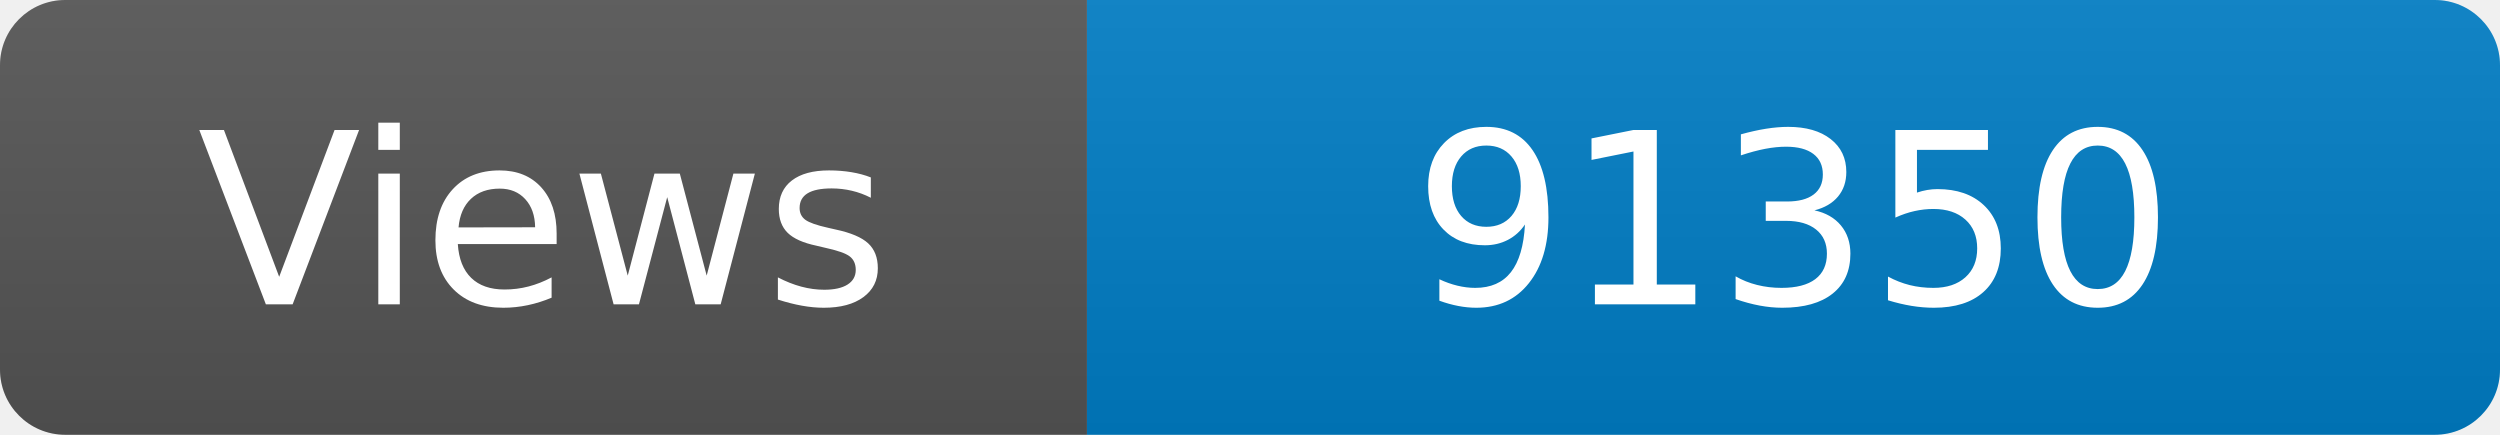
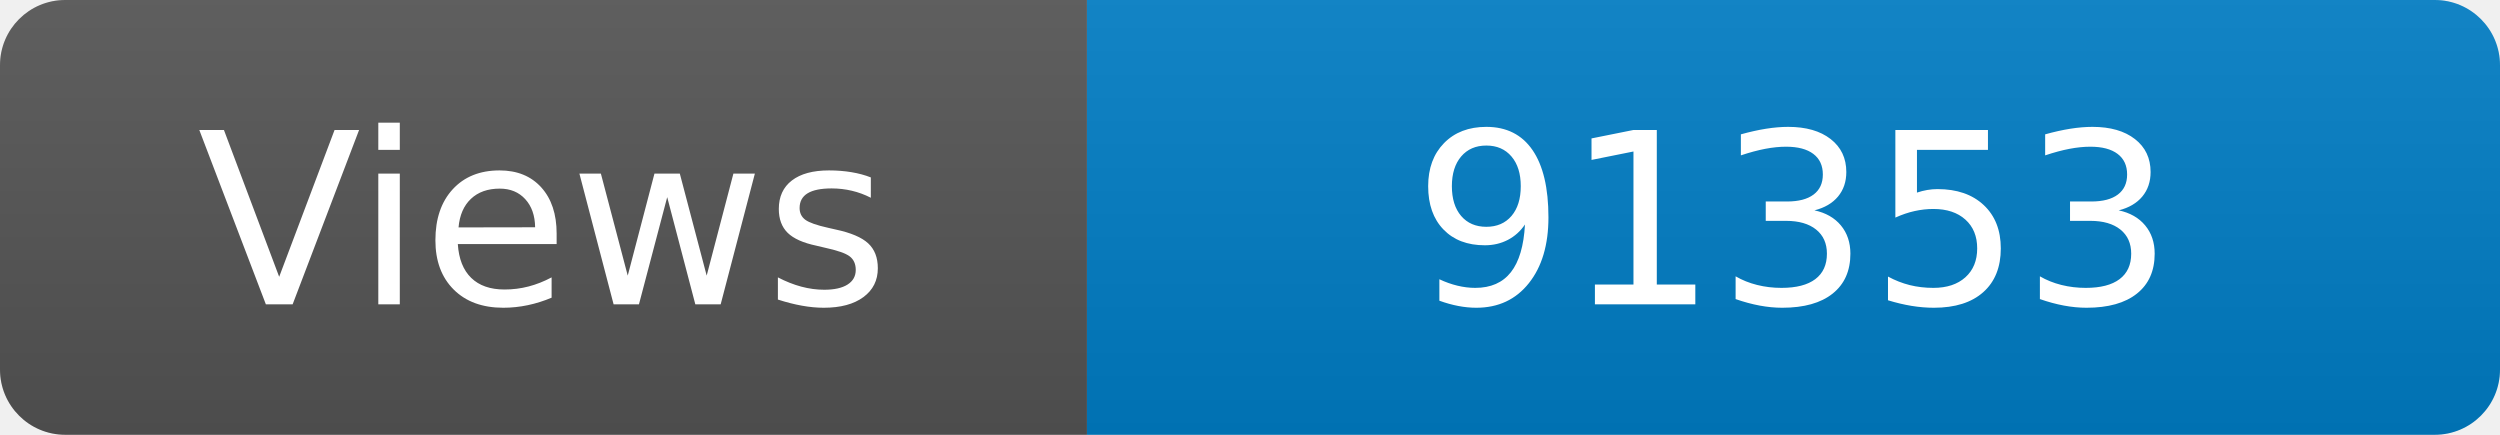
<svg xmlns="http://www.w3.org/2000/svg" width="115" height="20" role="img" aria-label="Maintained?: yes">
  <linearGradient id="s" x2="0" y2="100%">
    <stop offset="0" stop-color="#bbb" stop-opacity=".1" />
    <stop offset="1" stop-opacity=".1" />
  </linearGradient>
  <clipPath id="r">
    <rect width="115" height="20" rx="3" fill="#fff" />
  </clipPath>
  <g clip-path="url(#r)">
    <rect width="50" height="20" fill="#555" />
    <rect x="50" width="160" height="20" fill="#007ec6" />
    <rect width="115" height="20" fill="url(#s)" />
  </g>
  <g fill="#fff" text-anchor="middle" font-family="Verdana,Geneva,DejaVu Sans,sans-serif" font-size="110">
    <text x="250" y="140" transform="scale(.1)" fill="#fff">Views</text>
-     <text x="825" y="140" transform="scale(.1)" fill="#fff">91350</text>
+     <text x="825" y="140" transform="scale(.1)" fill="#fff">91353</text>
  </g>
</svg>
